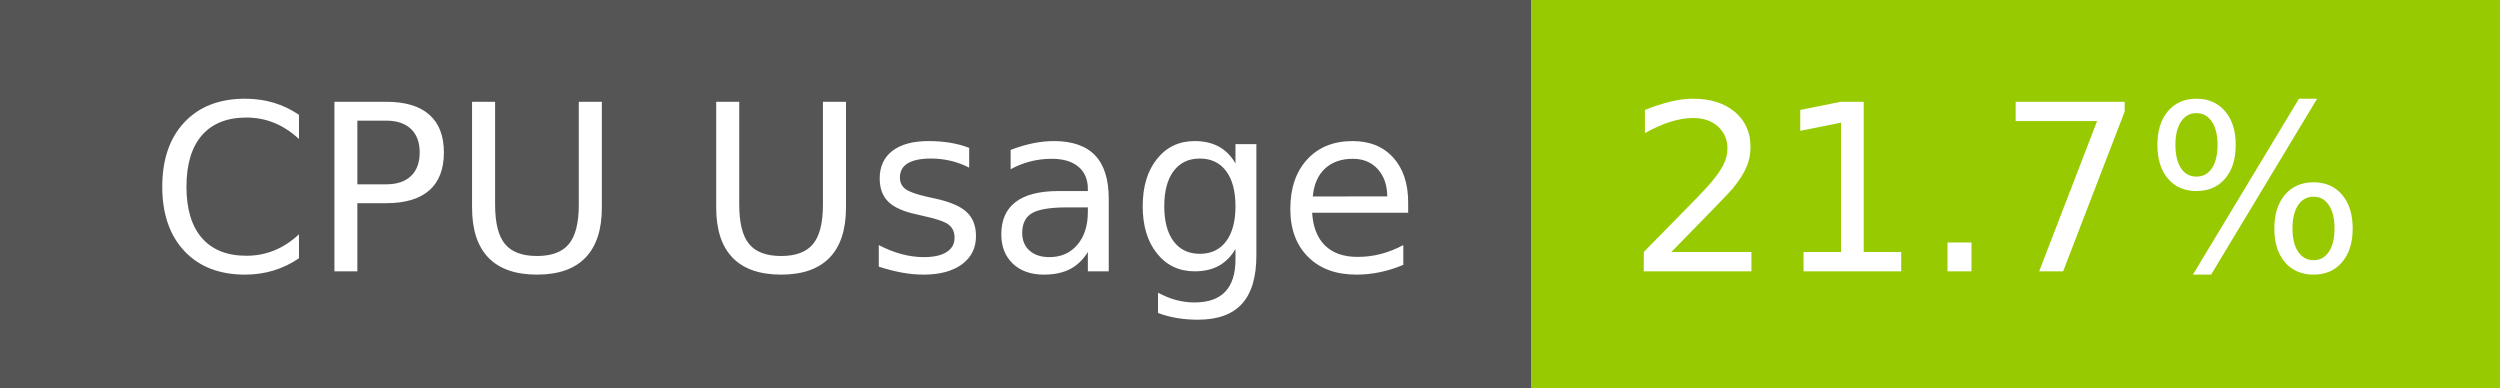
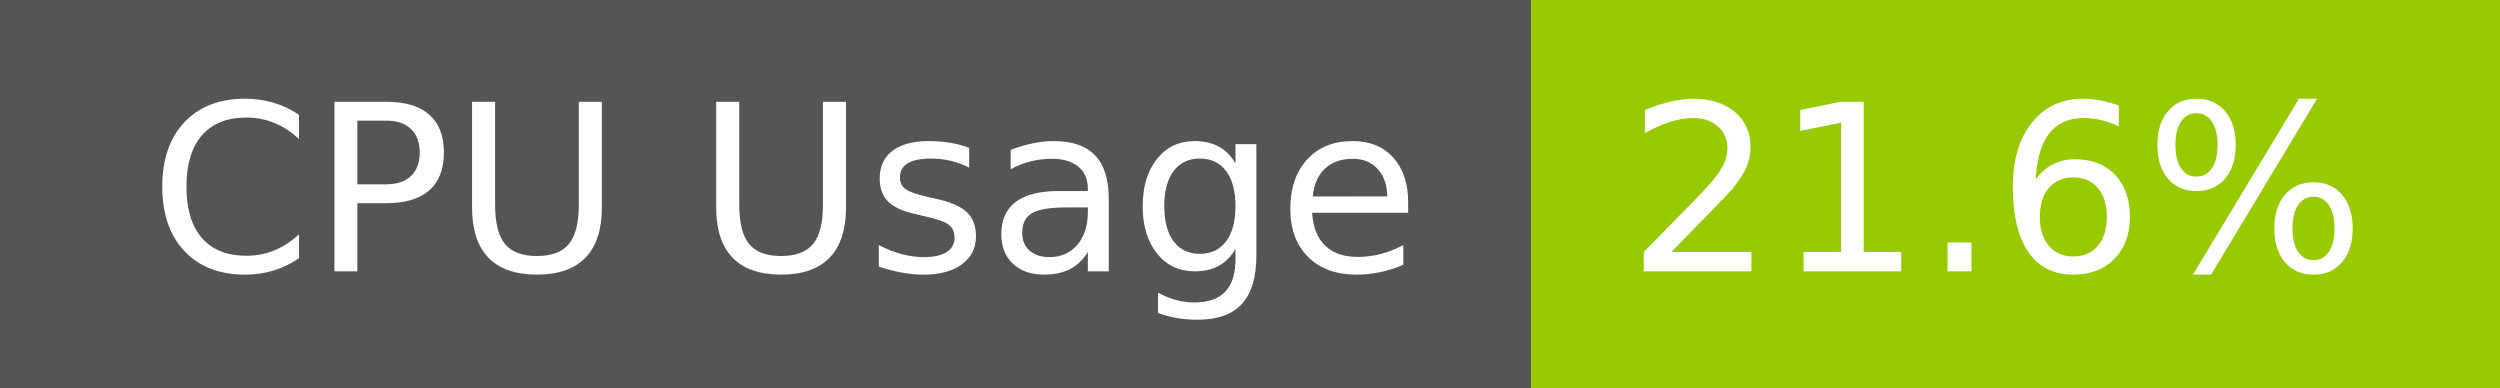
- <svg xmlns="http://www.w3.org/2000/svg" width="129" height="20" role="img" aria-label="CPU Usage: 21.7%">
+ <svg xmlns="http://www.w3.org/2000/svg" width="129" height="20" role="img" aria-label="CPU Usage: 21.6%">
  <g shape-rendering="crispEdges">
    <rect width="79" height="20" fill="#555" />
    <rect x="79" width="50" height="20" fill="#97ca00" />
  </g>
  <g fill="#fff" text-anchor="middle" font-family="Verdana,Geneva,DejaVu Sans,sans-serif" text-rendering="geometricPrecision" font-size="120">
    <text x="405" y="140" transform="scale(.1)" fill="#fff" textLength="665">CPU Usage</text>
-     <text x="1030" y="140" transform="scale(.1)" fill="#fff" textLength="390">21.7%</text>
+     <text x="1030" y="140" transform="scale(.1)" fill="#fff" textLength="390">21.6%</text>
  </g>
</svg>
